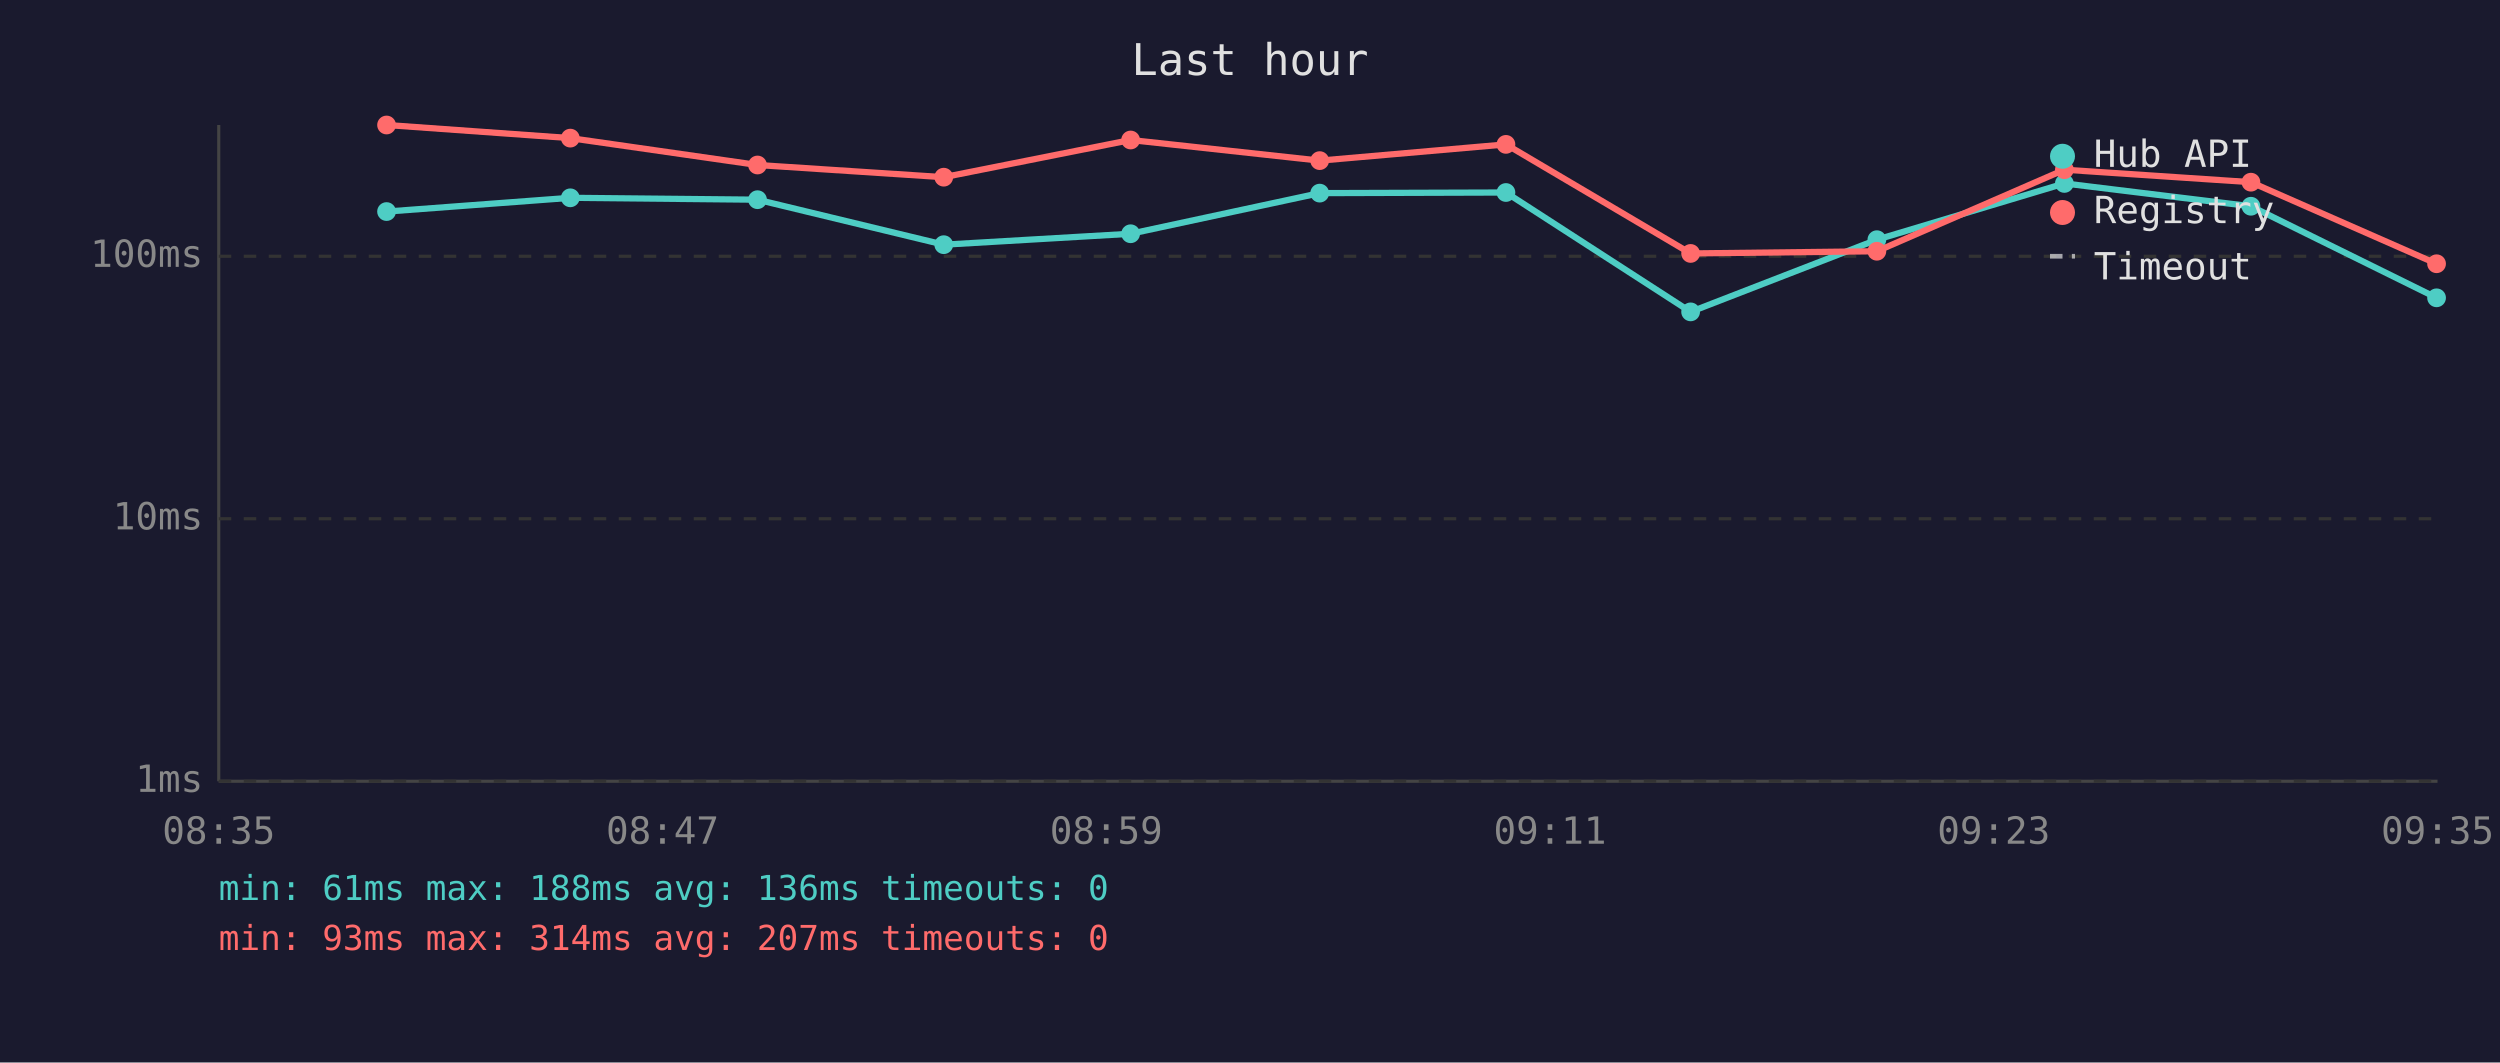
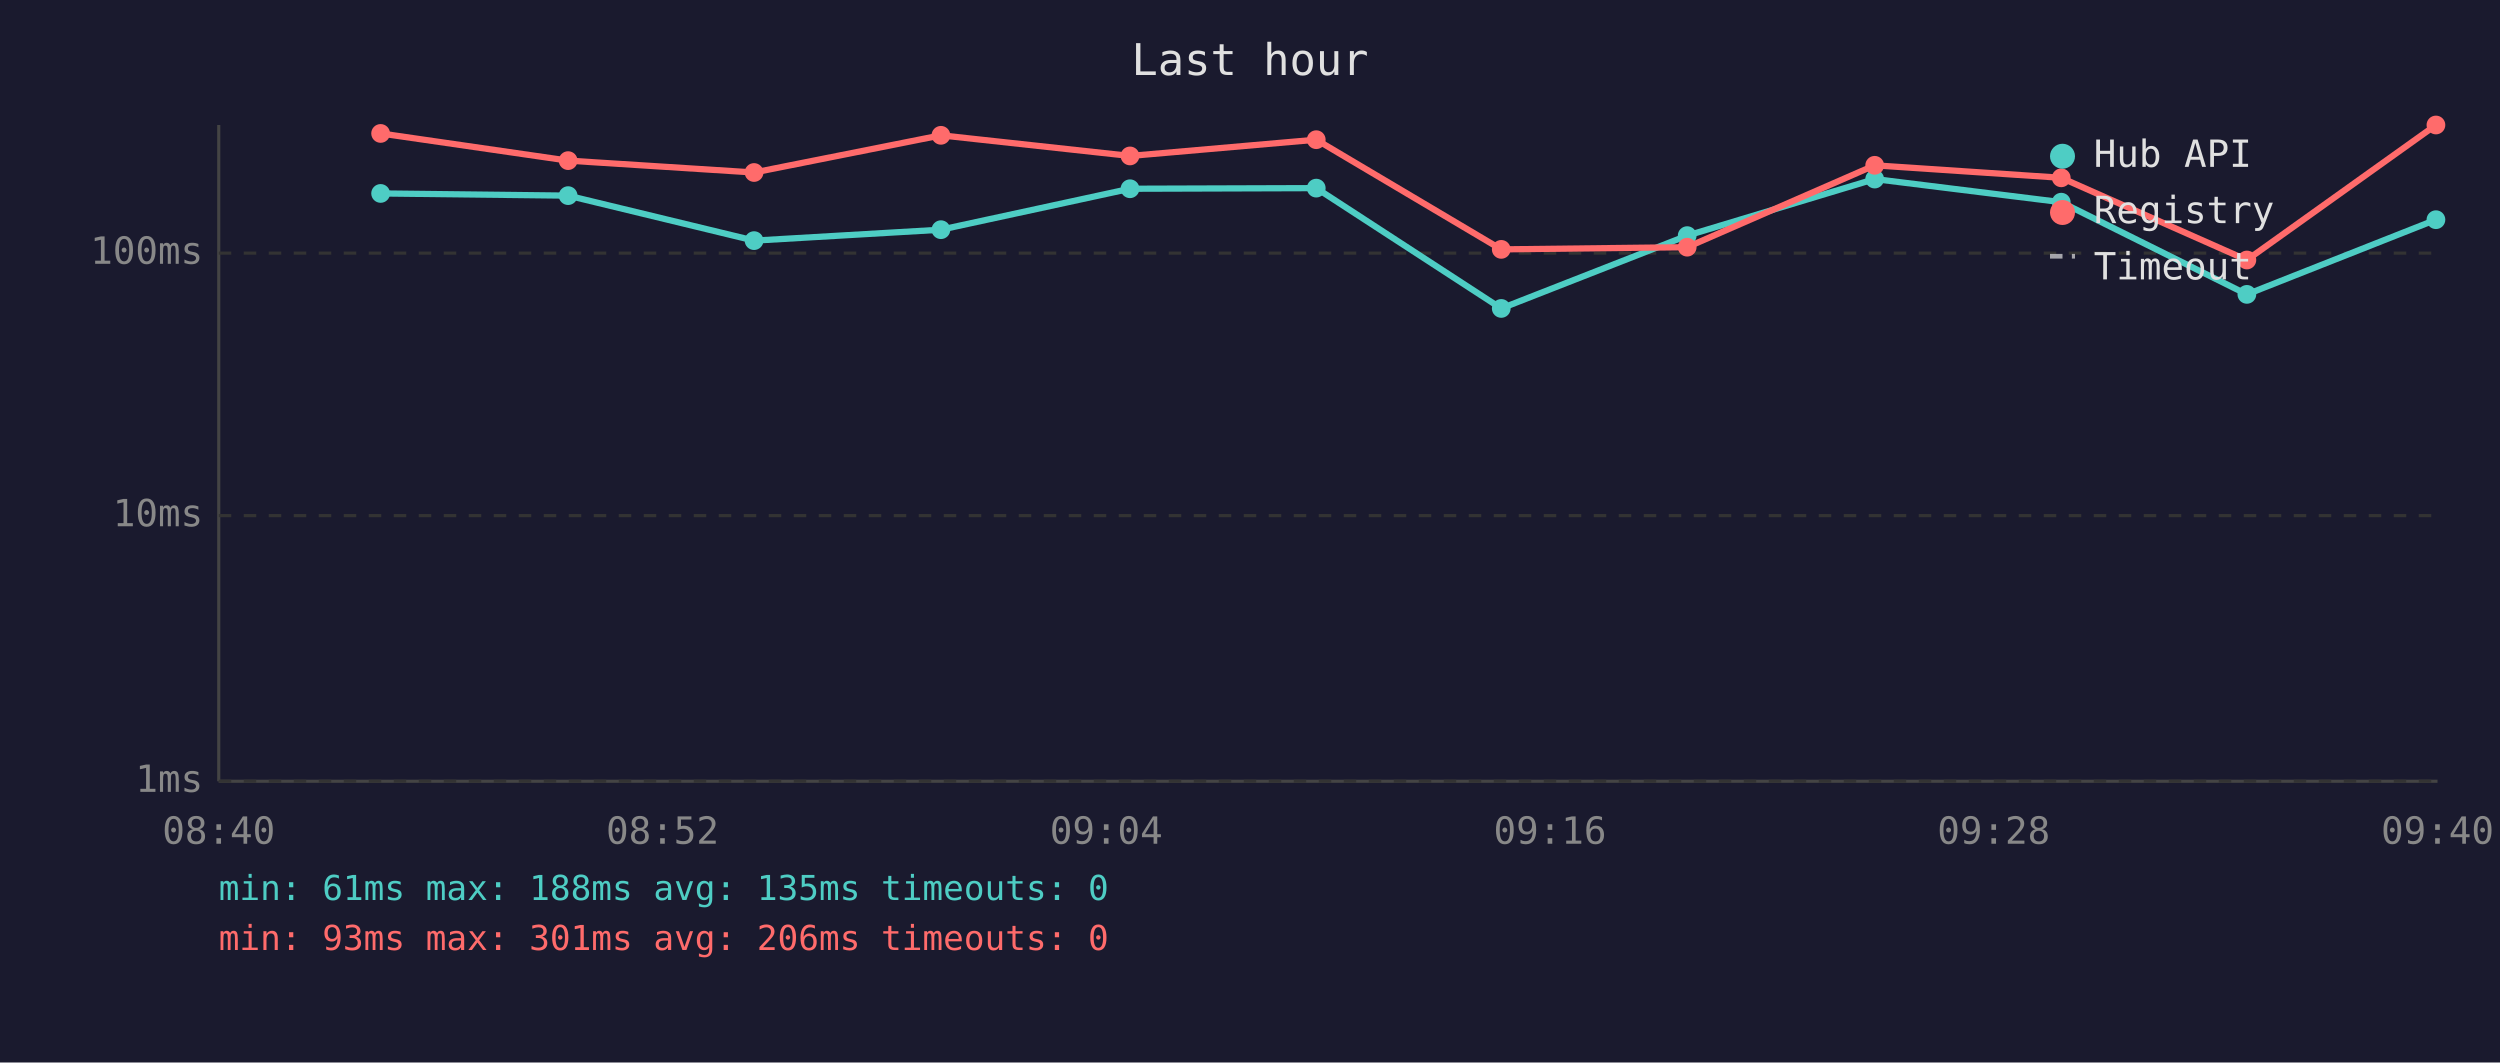
<svg xmlns="http://www.w3.org/2000/svg" viewBox="0 0 800 340" font-family="monospace" font-size="12">
  <rect width="800" height="340" fill="#1a1a2e" />
  <text x="400" y="24" fill="#e0e0e0" font-size="14" text-anchor="middle">Last hour</text>
  <line x1="70" y1="40" x2="70" y2="250" stroke="#444" stroke-width="1" />
  <line x1="70" y1="250" x2="780" y2="250" stroke="#444" stroke-width="1" />
  <line x1="70" y1="250" x2="780" y2="250" stroke="#333" stroke-width="1" stroke-dasharray="4" />
  <text x="65" y="250" fill="#888" text-anchor="end" dominant-baseline="middle">1ms</text>
-   <line x1="70" y1="166" x2="780" y2="166" stroke="#333" stroke-width="1" stroke-dasharray="4" />
-   <text x="65" y="166" fill="#888" text-anchor="end" dominant-baseline="middle">10ms</text>
-   <line x1="70" y1="82" x2="780" y2="82" stroke="#333" stroke-width="1" stroke-dasharray="4" />
-   <text x="65" y="82" fill="#888" text-anchor="end" dominant-baseline="middle">100ms</text>
-   <text x="70" y="270" fill="#888" text-anchor="middle">08:35</text>
-   <text x="212" y="270" fill="#888" text-anchor="middle">08:47</text>
-   <text x="354" y="270" fill="#888" text-anchor="middle">08:59</text>
-   <text x="496" y="270" fill="#888" text-anchor="middle">09:11</text>
-   <text x="638" y="270" fill="#888" text-anchor="middle">09:23</text>
-   <text x="780" y="270" fill="#888" text-anchor="middle">09:35</text>
-   <polyline points="123.7,67.7 182.5,63.3 242.4,63.9 302.0,78.3 361.8,74.8 422.3,61.8 481.9,61.6 541.0,99.8 600.6,76.7 660.6,58.7 720.3,66.0 779.7,95.3" fill="none" stroke="#4ecdc4" stroke-width="2" opacity="1" />
-   <circle cx="123.7" cy="67.7" r="3" fill="#4ecdc4" />
-   <circle cx="182.5" cy="63.3" r="3" fill="#4ecdc4" />
-   <circle cx="242.4" cy="63.9" r="3" fill="#4ecdc4" />
-   <circle cx="302.0" cy="78.3" r="3" fill="#4ecdc4" />
-   <circle cx="361.8" cy="74.8" r="3" fill="#4ecdc4" />
-   <circle cx="422.3" cy="61.8" r="3" fill="#4ecdc4" />
-   <circle cx="481.9" cy="61.6" r="3" fill="#4ecdc4" />
-   <circle cx="541.0" cy="99.8" r="3" fill="#4ecdc4" />
-   <circle cx="600.6" cy="76.7" r="3" fill="#4ecdc4" />
-   <circle cx="660.6" cy="58.7" r="3" fill="#4ecdc4" />
-   <circle cx="720.3" cy="66.0" r="3" fill="#4ecdc4" />
-   <circle cx="779.7" cy="95.3" r="3" fill="#4ecdc4" />
-   <polyline points="123.7,40.0 182.5,44.2 242.4,52.8 302.0,56.7 361.8,44.8 422.3,51.4 481.9,46.2 541.0,81.1 600.6,80.4 660.6,54.3 720.3,58.3 779.7,84.4" fill="none" stroke="#ff6b6b" stroke-width="2" opacity="1" />
-   <circle cx="123.7" cy="40.0" r="3" fill="#ff6b6b" />
-   <circle cx="182.5" cy="44.2" r="3" fill="#ff6b6b" />
-   <circle cx="242.4" cy="52.8" r="3" fill="#ff6b6b" />
-   <circle cx="302.0" cy="56.7" r="3" fill="#ff6b6b" />
-   <circle cx="361.8" cy="44.8" r="3" fill="#ff6b6b" />
-   <circle cx="422.3" cy="51.4" r="3" fill="#ff6b6b" />
-   <circle cx="481.9" cy="46.2" r="3" fill="#ff6b6b" />
-   <circle cx="541.0" cy="81.1" r="3" fill="#ff6b6b" />
-   <circle cx="600.6" cy="80.4" r="3" fill="#ff6b6b" />
-   <circle cx="660.6" cy="54.3" r="3" fill="#ff6b6b" />
-   <circle cx="720.3" cy="58.3" r="3" fill="#ff6b6b" />
-   <circle cx="779.7" cy="84.4" r="3" fill="#ff6b6b" />
+   <line x1="70" y1="165" x2="780" y2="165" stroke="#333" stroke-width="1" stroke-dasharray="4" />
+   <text x="65" y="165" fill="#888" text-anchor="end" dominant-baseline="middle">10ms</text>
+   <line x1="70" y1="81" x2="780" y2="81" stroke="#333" stroke-width="1" stroke-dasharray="4" />
+   <text x="65" y="81" fill="#888" text-anchor="end" dominant-baseline="middle">100ms</text>
+   <text x="70" y="270" fill="#888" text-anchor="middle">08:40</text>
+   <text x="212" y="270" fill="#888" text-anchor="middle">08:52</text>
+   <text x="354" y="270" fill="#888" text-anchor="middle">09:04</text>
+   <text x="496" y="270" fill="#888" text-anchor="middle">09:16</text>
+   <text x="638" y="270" fill="#888" text-anchor="middle">09:28</text>
+   <text x="780" y="270" fill="#888" text-anchor="middle">09:40</text>
+   <polyline points="121.8,61.9 181.8,62.6 241.3,77.0 301.1,73.5 361.6,60.4 421.2,60.2 480.4,98.7 539.9,75.4 599.9,57.3 659.6,64.7 719.0,94.2 779.5,70.3" fill="none" stroke="#4ecdc4" stroke-width="2" opacity="1" />
+   <circle cx="121.8" cy="61.9" r="3" fill="#4ecdc4" />
+   <circle cx="181.8" cy="62.6" r="3" fill="#4ecdc4" />
+   <circle cx="241.3" cy="77.0" r="3" fill="#4ecdc4" />
+   <circle cx="301.1" cy="73.5" r="3" fill="#4ecdc4" />
+   <circle cx="361.6" cy="60.4" r="3" fill="#4ecdc4" />
+   <circle cx="421.2" cy="60.2" r="3" fill="#4ecdc4" />
+   <circle cx="480.4" cy="98.7" r="3" fill="#4ecdc4" />
+   <circle cx="539.9" cy="75.4" r="3" fill="#4ecdc4" />
+   <circle cx="599.9" cy="57.3" r="3" fill="#4ecdc4" />
+   <circle cx="659.6" cy="64.7" r="3" fill="#4ecdc4" />
+   <circle cx="719.0" cy="94.2" r="3" fill="#4ecdc4" />
+   <circle cx="779.5" cy="70.3" r="3" fill="#4ecdc4" />
+   <polyline points="121.8,42.7 181.8,51.4 241.3,55.2 301.1,43.3 361.6,49.9 421.2,44.7 480.4,79.8 539.9,79.1 599.9,52.9 659.6,56.9 719.0,83.2 779.5,40.0" fill="none" stroke="#ff6b6b" stroke-width="2" opacity="1" />
+   <circle cx="121.8" cy="42.7" r="3" fill="#ff6b6b" />
+   <circle cx="181.8" cy="51.4" r="3" fill="#ff6b6b" />
+   <circle cx="241.3" cy="55.2" r="3" fill="#ff6b6b" />
+   <circle cx="301.1" cy="43.3" r="3" fill="#ff6b6b" />
+   <circle cx="361.6" cy="49.9" r="3" fill="#ff6b6b" />
+   <circle cx="421.2" cy="44.7" r="3" fill="#ff6b6b" />
+   <circle cx="480.4" cy="79.8" r="3" fill="#ff6b6b" />
+   <circle cx="539.9" cy="79.1" r="3" fill="#ff6b6b" />
+   <circle cx="599.9" cy="52.9" r="3" fill="#ff6b6b" />
+   <circle cx="659.6" cy="56.9" r="3" fill="#ff6b6b" />
+   <circle cx="719.0" cy="83.2" r="3" fill="#ff6b6b" />
+   <circle cx="779.5" cy="40.0" r="3" fill="#ff6b6b" />
  <circle cx="660" cy="50" r="4" fill="#4ecdc4" />
  <text x="670" y="50" fill="#e0e0e0" dominant-baseline="middle">Hub API</text>
  <circle cx="660" cy="68" r="4" fill="#ff6b6b" />
  <text x="670" y="68" fill="#e0e0e0" dominant-baseline="middle">Registry</text>
  <line x1="656" y1="82" x2="664" y2="82" stroke="#e0e0e0" stroke-width="1.5" stroke-dasharray="4,3" opacity="0.7" />
  <text x="670" y="86" fill="#e0e0e0" dominant-baseline="middle">Timeout</text>
-   <text x="70" y="288" fill="#4ecdc4" font-size="11">min: 61ms  max: 188ms  avg: 136ms  timeouts: 0</text>
-   <text x="70" y="304" fill="#ff6b6b" font-size="11">min: 93ms  max: 314ms  avg: 207ms  timeouts: 0</text>
+   <text x="70" y="288" fill="#4ecdc4" font-size="11">min: 61ms  max: 188ms  avg: 135ms  timeouts: 0</text>
+   <text x="70" y="304" fill="#ff6b6b" font-size="11">min: 93ms  max: 301ms  avg: 206ms  timeouts: 0</text>
</svg>
